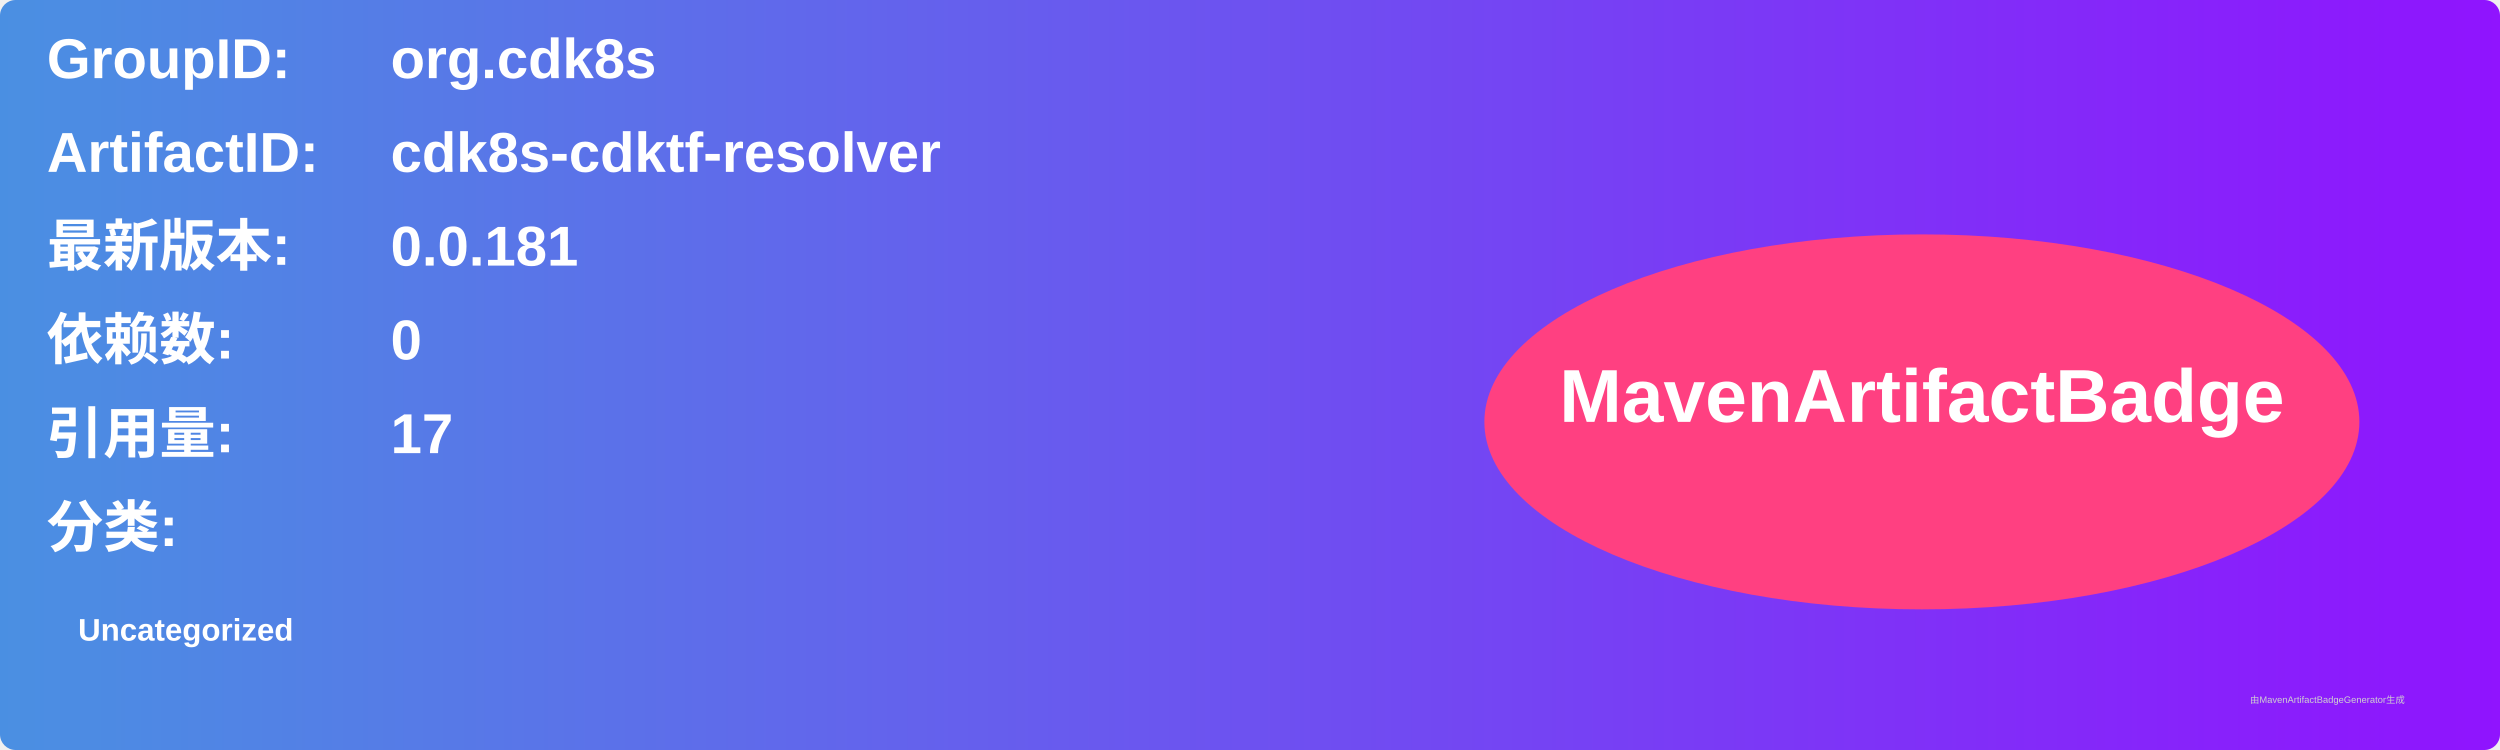
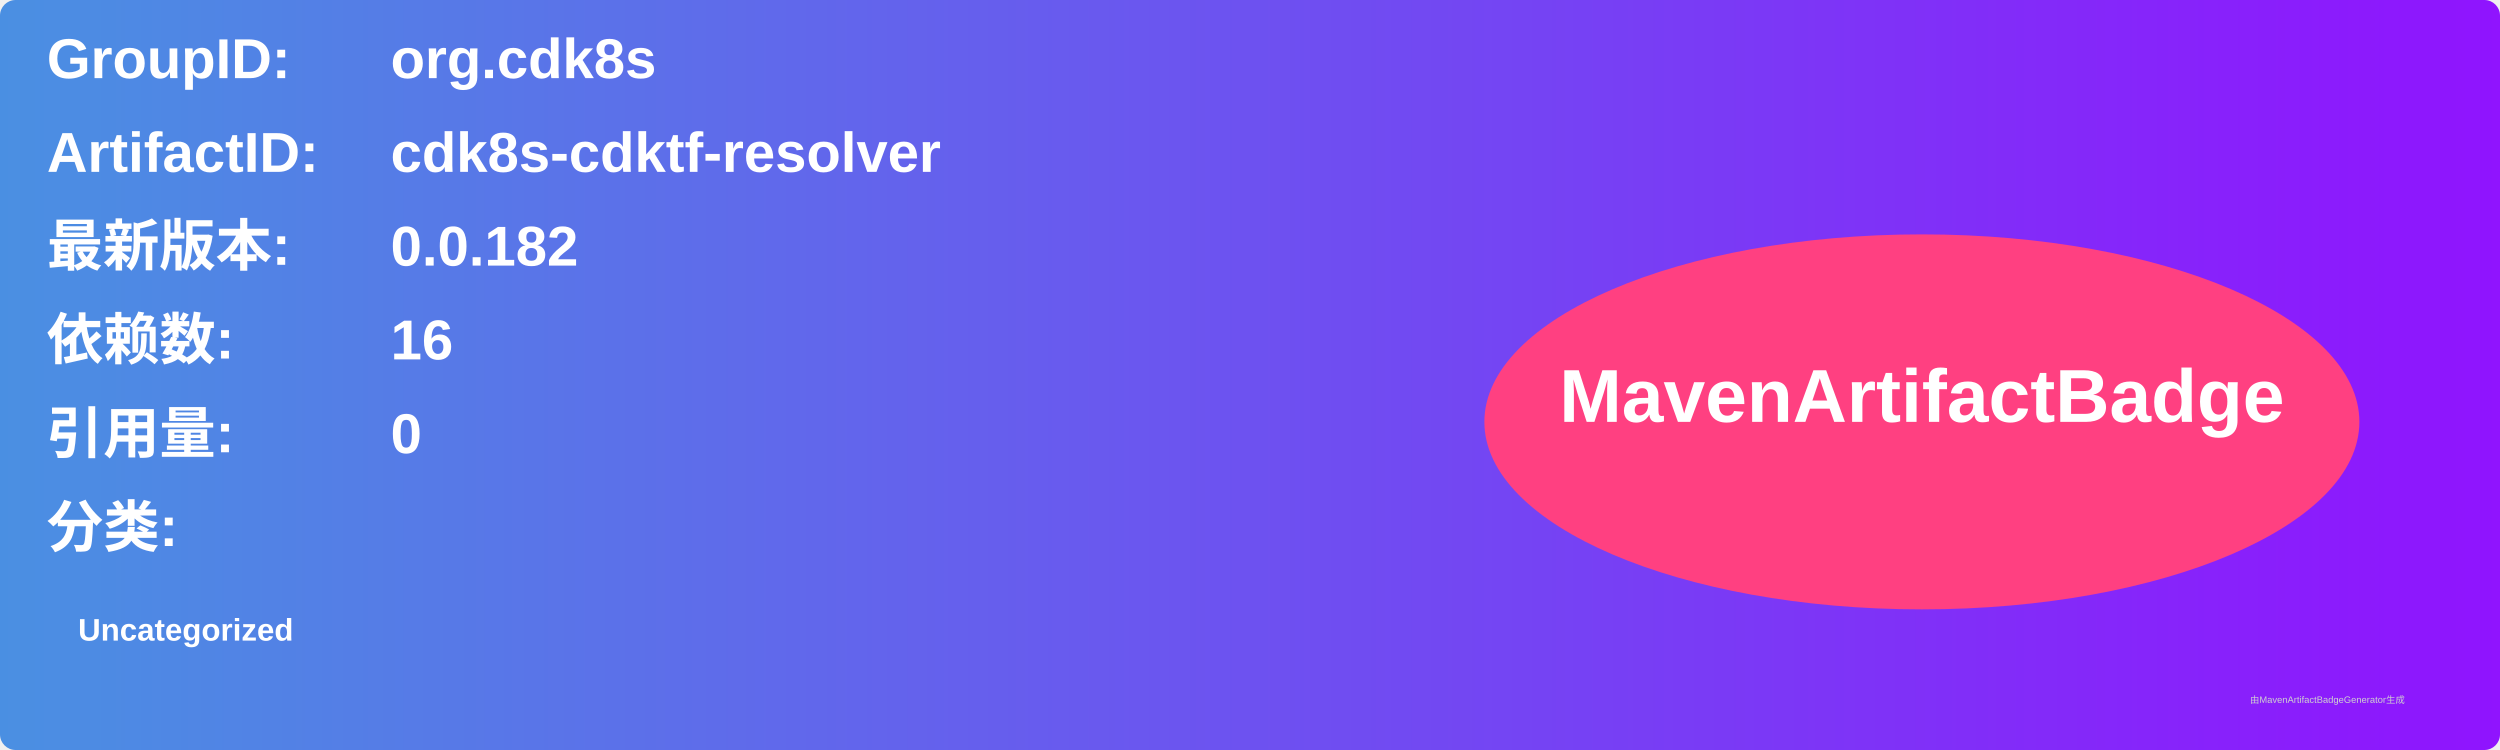
<svg xmlns="http://www.w3.org/2000/svg" width="800" height="240" viewBox="0 0 800 240">
  <linearGradient id="grad" x1="0%" y1="0%" x2="100%" y2="0%">
    <stop offset="0%" stop-color="#4a90e2" />
    <stop offset="100%" stop-color="#9013fe" />
  </linearGradient>
  <rect width="100%" height="100%" rx="5" ry="5" fill="url(#grad)" />
  <g transform="translate(15, 15)">
    <text x="0" y="10" font-family="Arial" font-size="18" fill="white" font-weight="bold" width="260">GroupID:</text>
    <text x="110" y="10" font-family="Arial" font-size="18" fill="white" font-weight="bold" width="460">org.cdk8s</text>
    <text x="0" y="40" font-family="Arial" font-size="18" fill="white" font-weight="bold" width="260">ArtifactID:</text>
    <text x="110" y="40" font-family="Arial" font-size="18" fill="white" font-weight="bold" width="460">cdk8s-cdktf-resolver</text>
    <text x="0" y="70" font-family="Arial" font-size="18" fill="white" font-weight="bold">最新版本:</text>
    <text x="110" y="70" font-family="Arial" font-size="18" fill="white" font-weight="bold">
-       <tspan font-weight="bold">0.0.181</tspan>
+       <tspan font-weight="bold">0.0.182</tspan>
    </text>
    <text x="0" y="100" font-family="Arial" font-size="18" fill="white" font-weight="bold">依赖数: </text>
    <text x="110" y="100" font-family="Arial" font-size="18" fill="white">
-       <tspan font-weight="bold">0</tspan>
+       <tspan font-weight="bold">16</tspan>
    </text>
    <text x="0" y="130" font-family="Arial" font-size="18" fill="white" font-weight="bold">引用量: </text>
    <text x="110" y="130" font-family="Arial" font-size="18" fill="white">
-       <tspan font-weight="bold">17</tspan>
+       <tspan font-weight="bold">0</tspan>
    </text>
    <text x="0" y="160" font-family="Arial" font-size="18" fill="white" font-weight="bold">分类:</text>
    <text x="10" y="190" font-family="Arial" font-size="10" fill="white">
      <tspan font-weight="bold">Uncategorized</tspan>
    </text>
    <ellipse cx="600" cy="120" rx="140" ry="60" fill="#ff4081" />
    <text x="600" y="120" text-anchor="middle" font-family="Arial" font-size="24" fill="white" font-weight="bold">MavenArtifactBadge</text>
  </g>
  <text x="720" y="225" font-family="Arial" font-size="3" fill="#d0d0d0">由MavenArtifactBadgeGenerator生成</text>
</svg>
